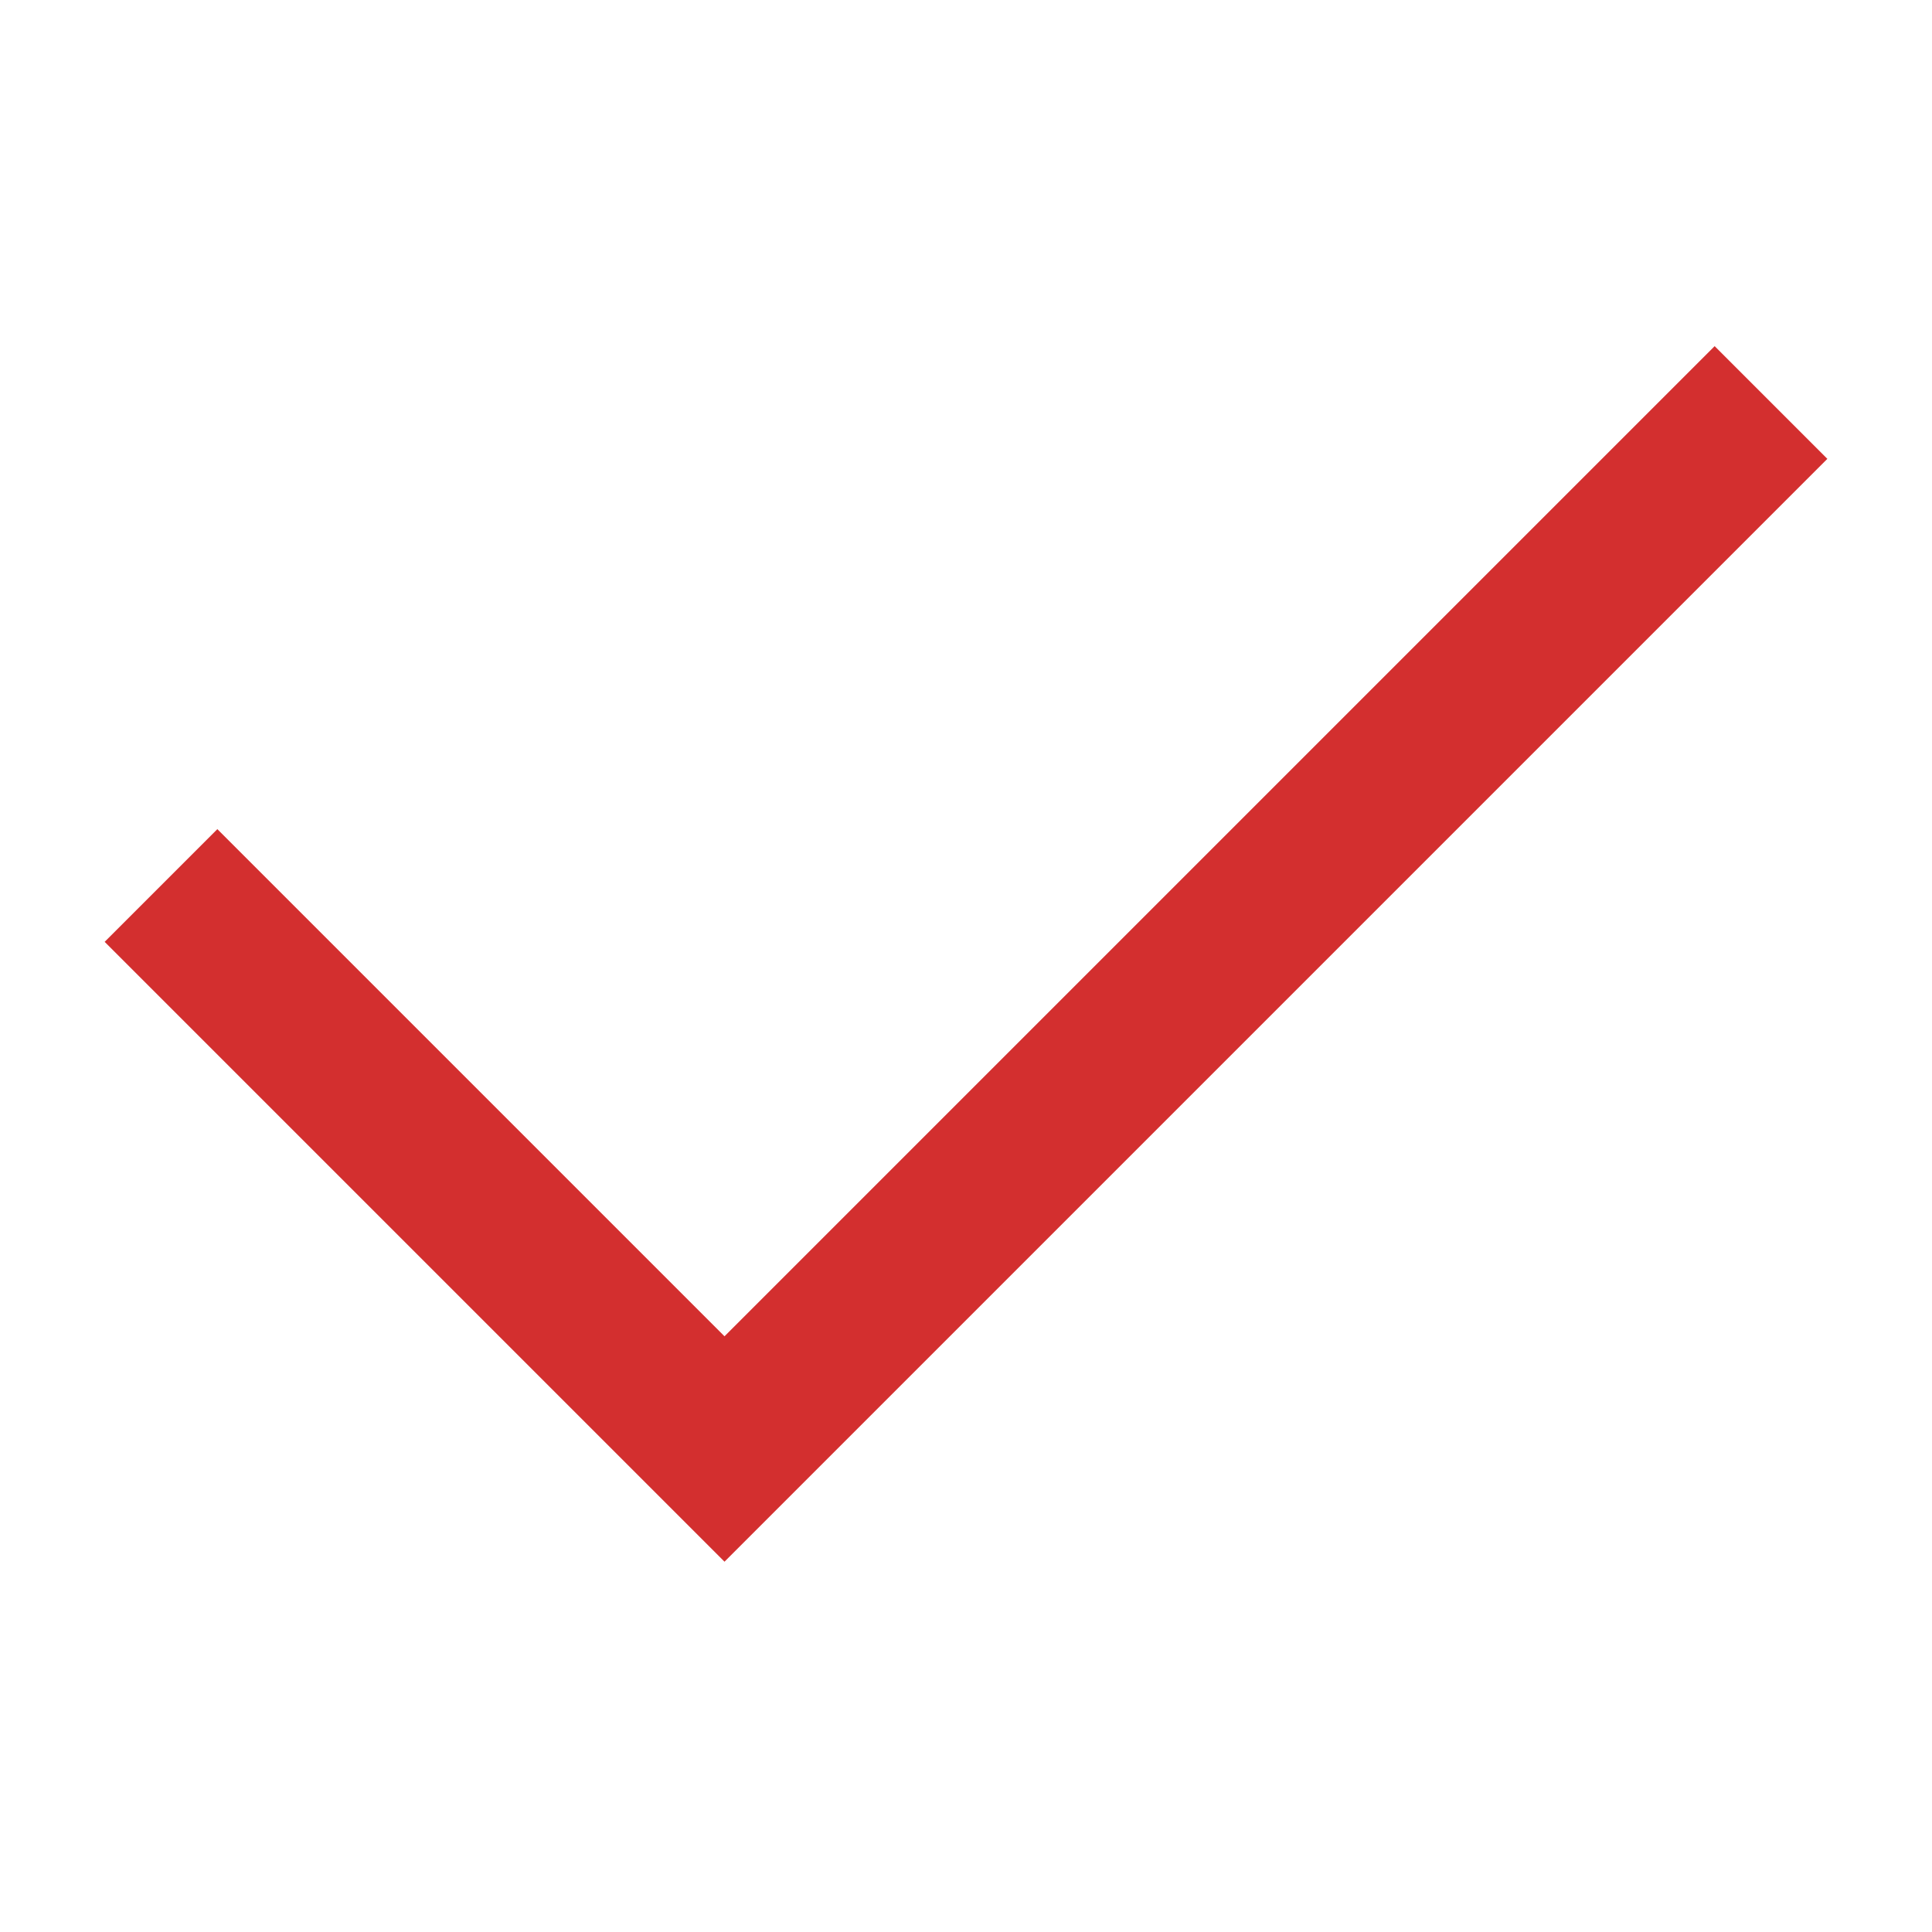
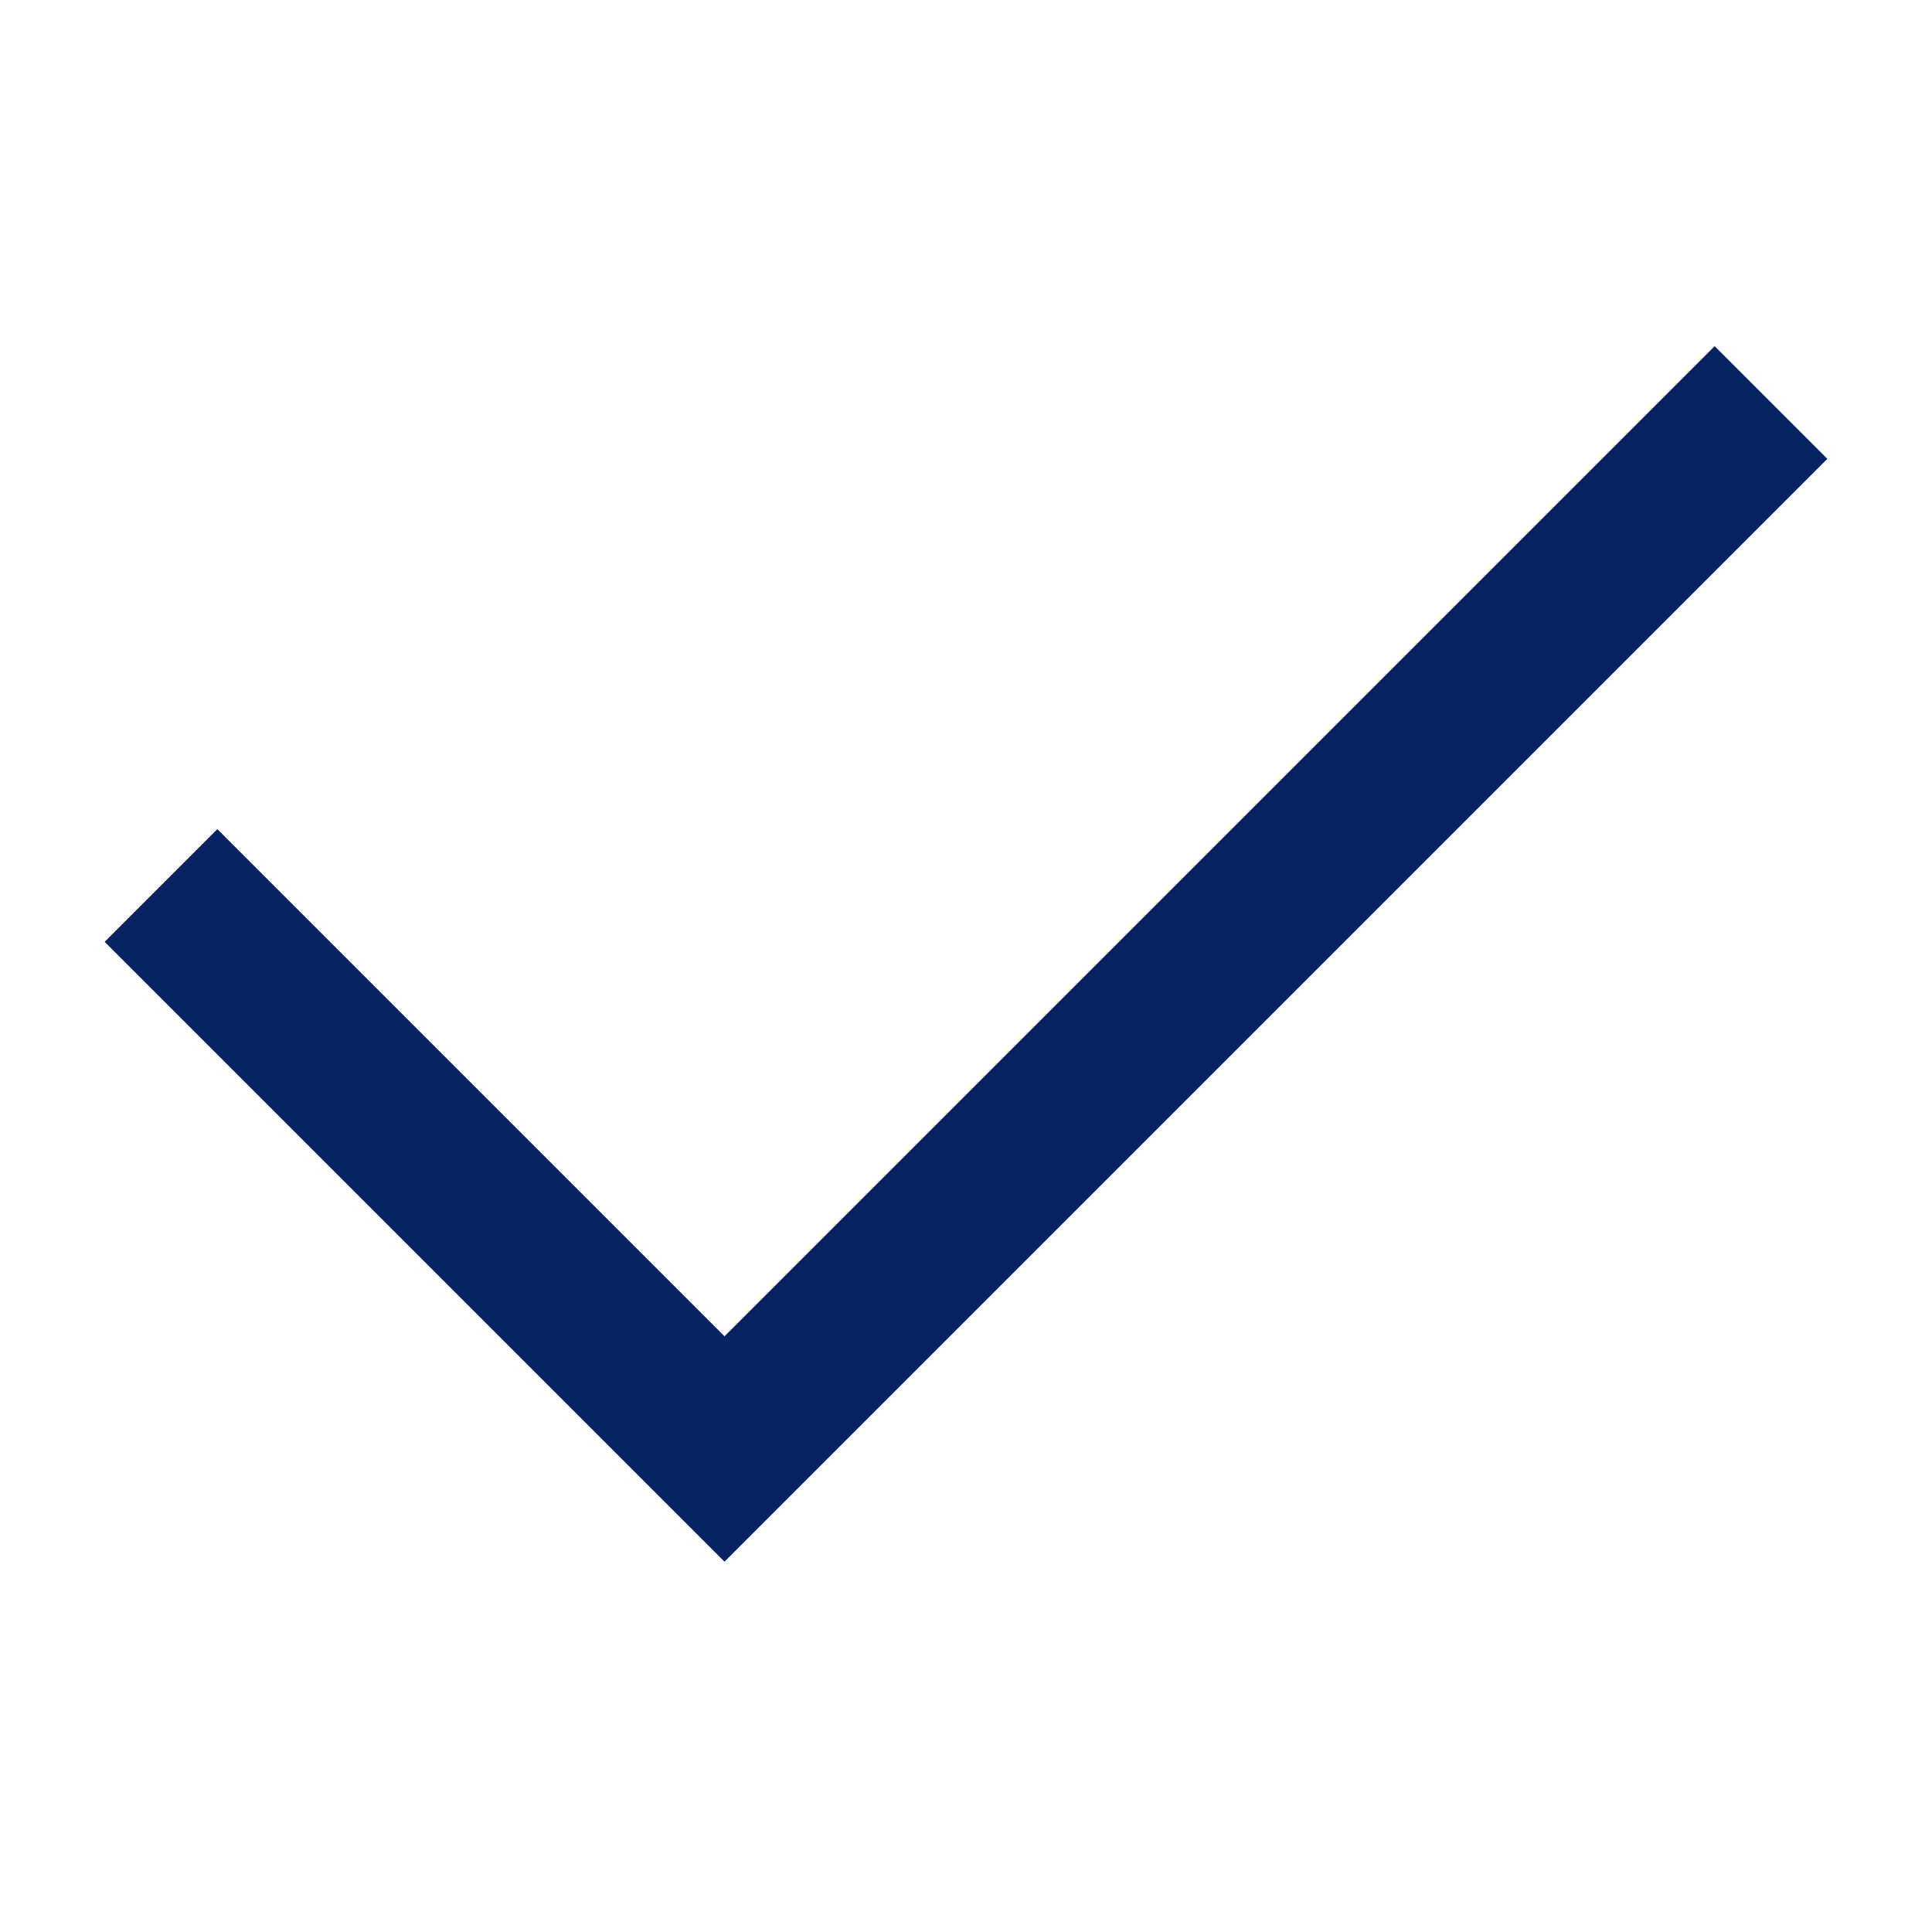
<svg xmlns="http://www.w3.org/2000/svg" viewBox="0 0 24 24" width="24" height="24">
-   <path fill="#d32f2f" d="M9 19.4l-7.7-7.7 1.4-1.4L9 16.6l12.3-12.3 1.4 1.4z" />
+   <path fill="#082362" d="M9 19.4l-7.7-7.7 1.4-1.4L9 16.6l12.3-12.3 1.4 1.4z" />
</svg>
